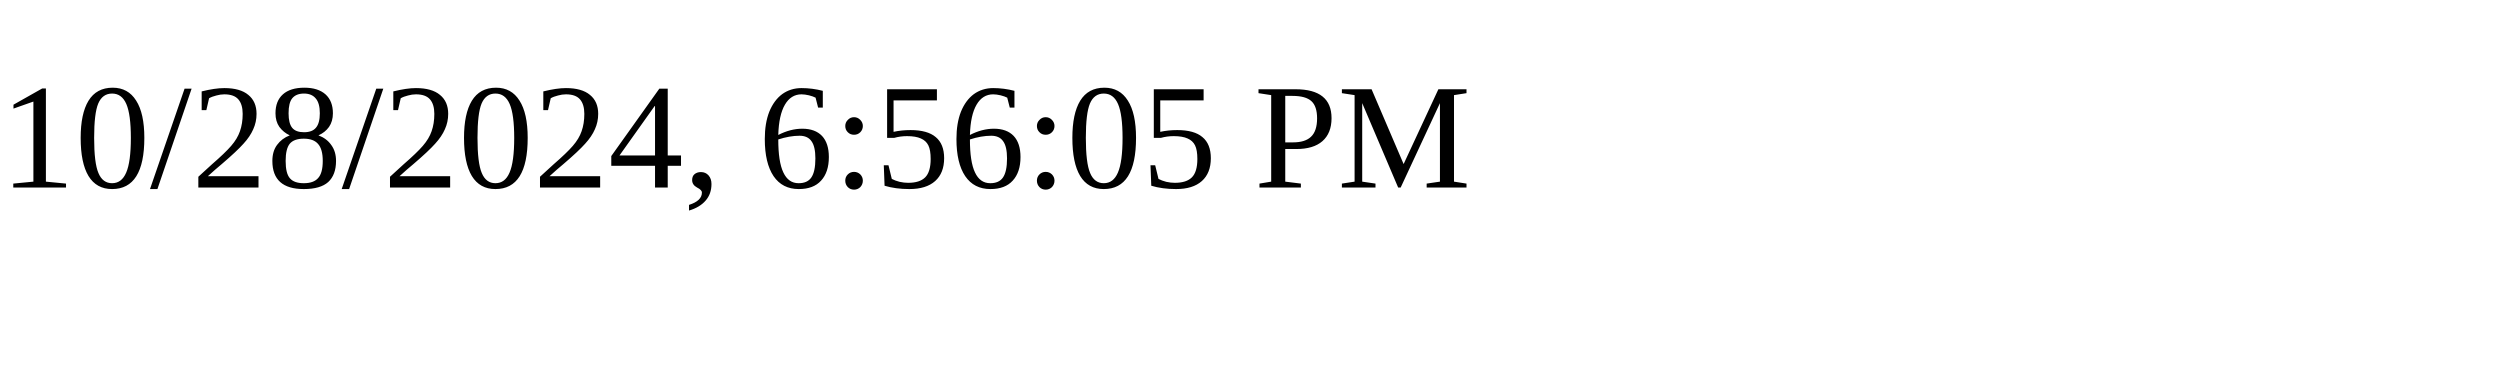
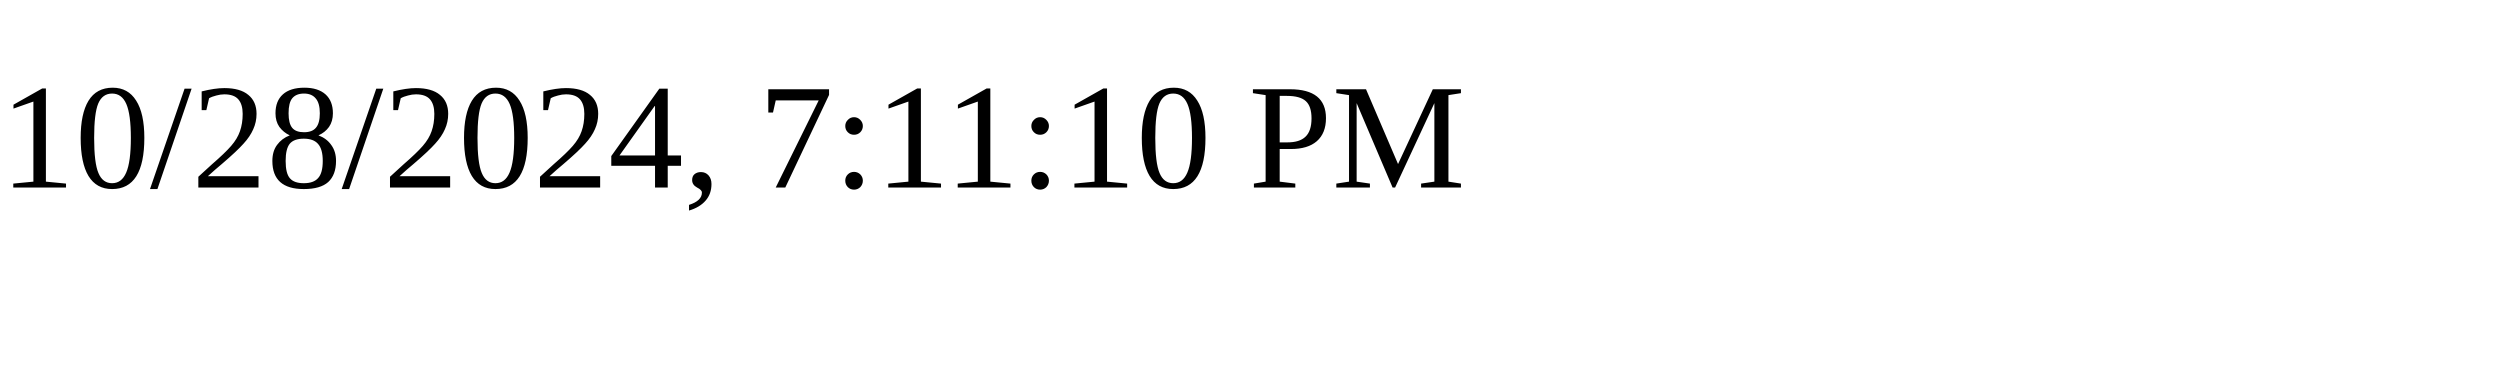
<svg xmlns="http://www.w3.org/2000/svg" height="30" width="200">
-   <text x="0" y="15">10/28/2024, 6:56:05 PM</text>
+   <text x="0" y="15">10/28/2024, 7:11:10 PM</text>
</svg>
